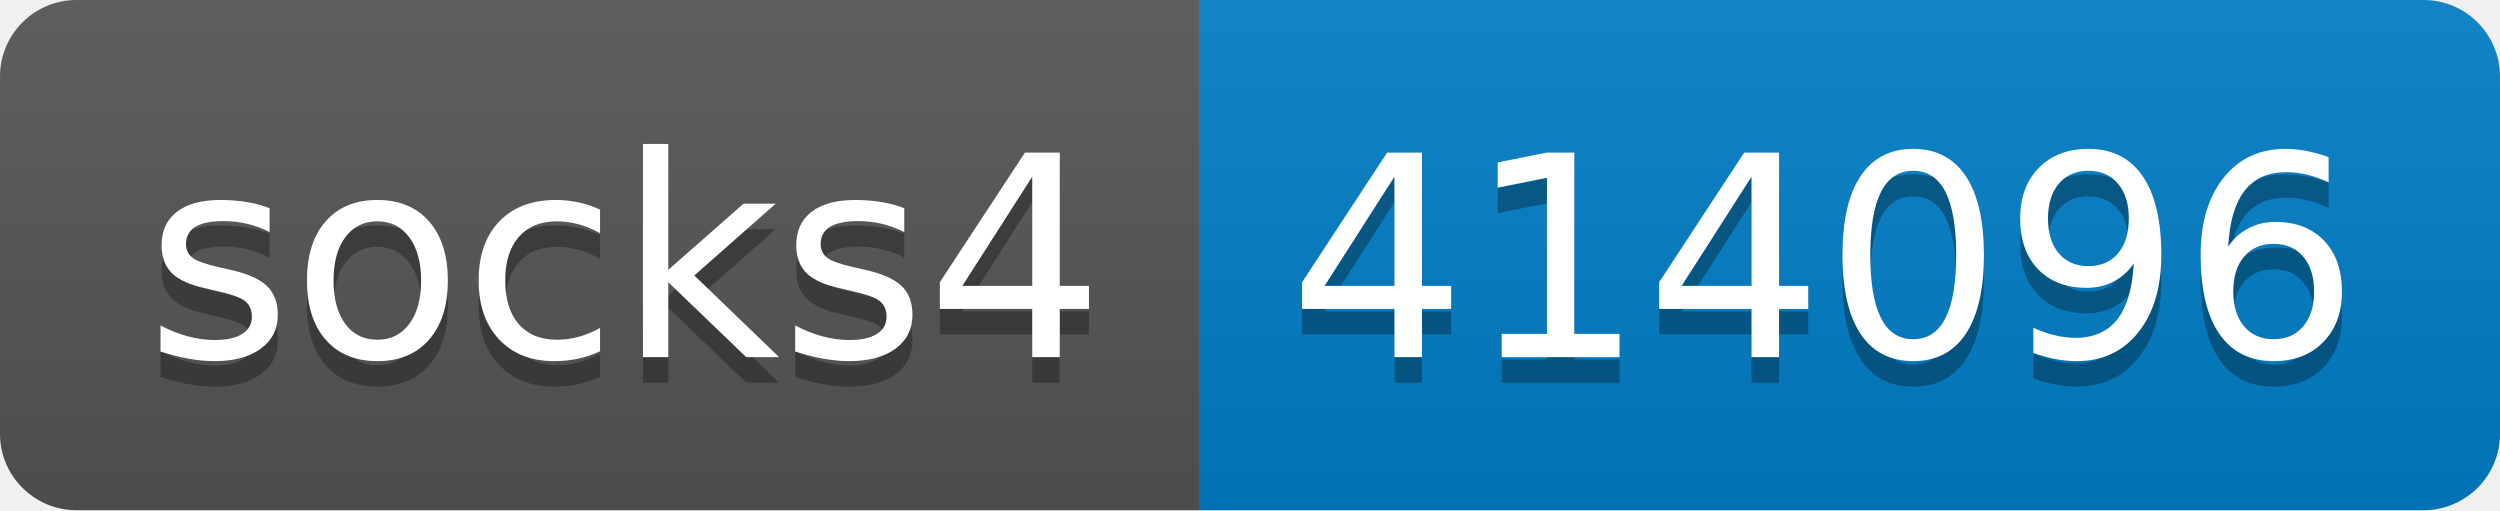
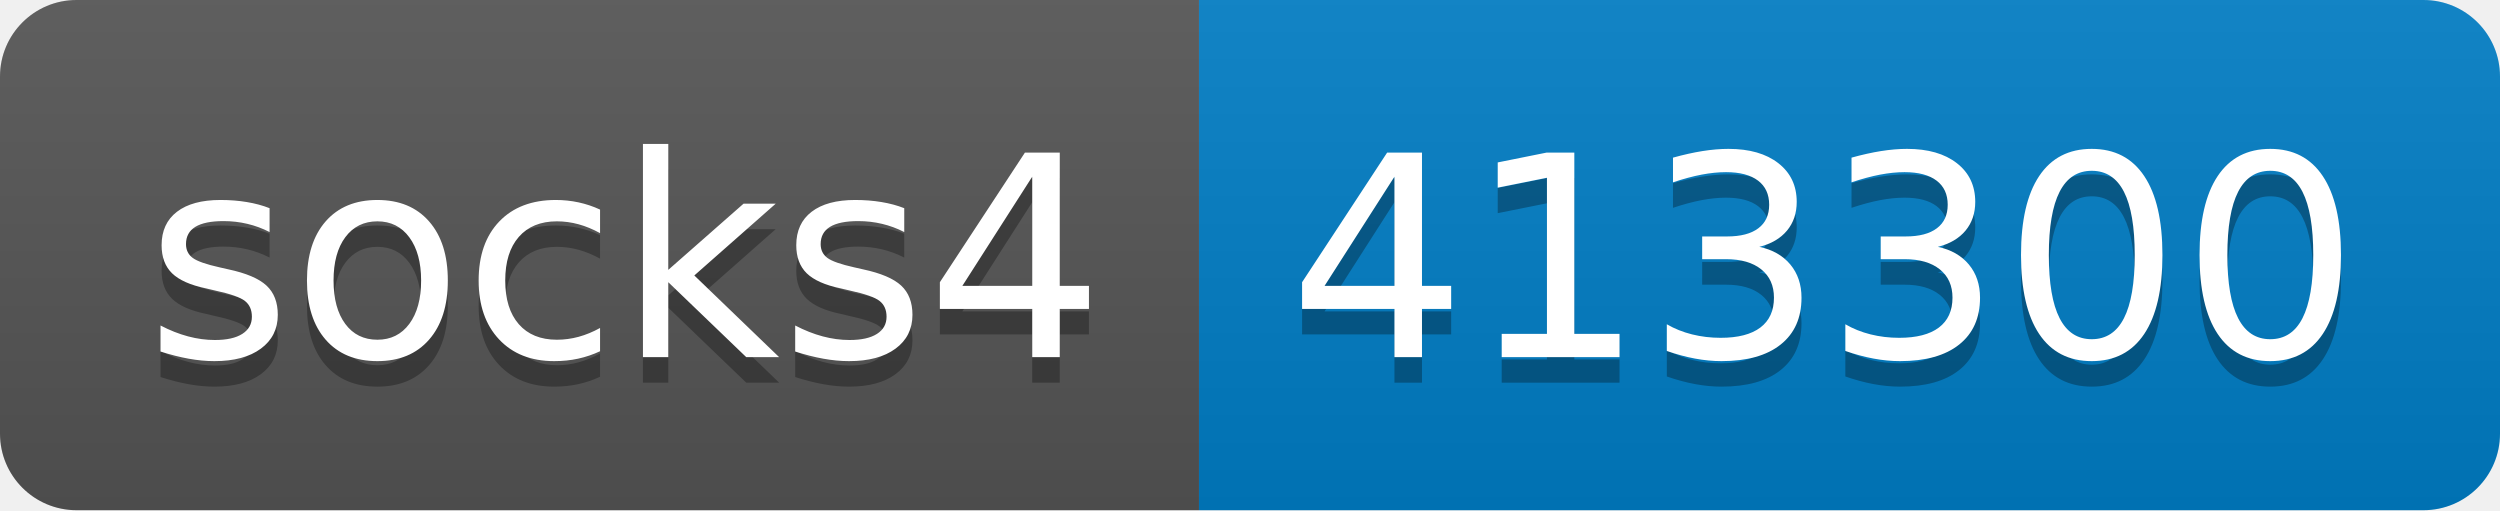
- <svg xmlns="http://www.w3.org/2000/svg" width="98" height="20" role="img" aria-label="socks4: 414096">
+ <svg xmlns="http://www.w3.org/2000/svg" width="98" height="20" role="img" aria-label="socks4: 413300">
  <linearGradient id="s" x2="0" y2="100%">
    <stop offset="0" stop-color="#bbb" stop-opacity=".1" />
    <stop offset="1" stop-opacity=".1" />
  </linearGradient>
  <clipPath id="r">
    <rect width="98" height="20" rx="3" fill="#fff" />
  </clipPath>
  <g clip-path="url(#r)">
    <rect width="47" height="20" fill="#555" />
    <rect x="47" width="51" height="20" fill="#007ec6" />
    <rect width="98" height="20" fill="url(#s)" />
  </g>
  <g fill="#fff" text-anchor="middle" font-family="Verdana,Geneva,DejaVu Sans,sans-serif" text-rendering="geometricPrecision" font-size="110">
    <text aria-hidden="true" x="245" y="150" fill="#010101" fill-opacity=".3" transform="scale(.1)" textLength="370">socks4</text>
    <text x="245" y="140" transform="scale(.1)" fill="#fff" textLength="370">socks4</text>
-     <text aria-hidden="true" x="715" y="150" fill="#010101" fill-opacity=".3" transform="scale(.1)" textLength="410">414096</text>
-     <text x="715" y="140" transform="scale(.1)" fill="#fff" textLength="410">414096</text>
+     <text aria-hidden="true" x="715" y="150" fill="#010101" fill-opacity=".3" transform="scale(.1)" textLength="410">413300</text>
+     <text x="715" y="140" transform="scale(.1)" fill="#fff" textLength="410">413300</text>
  </g>
</svg>
